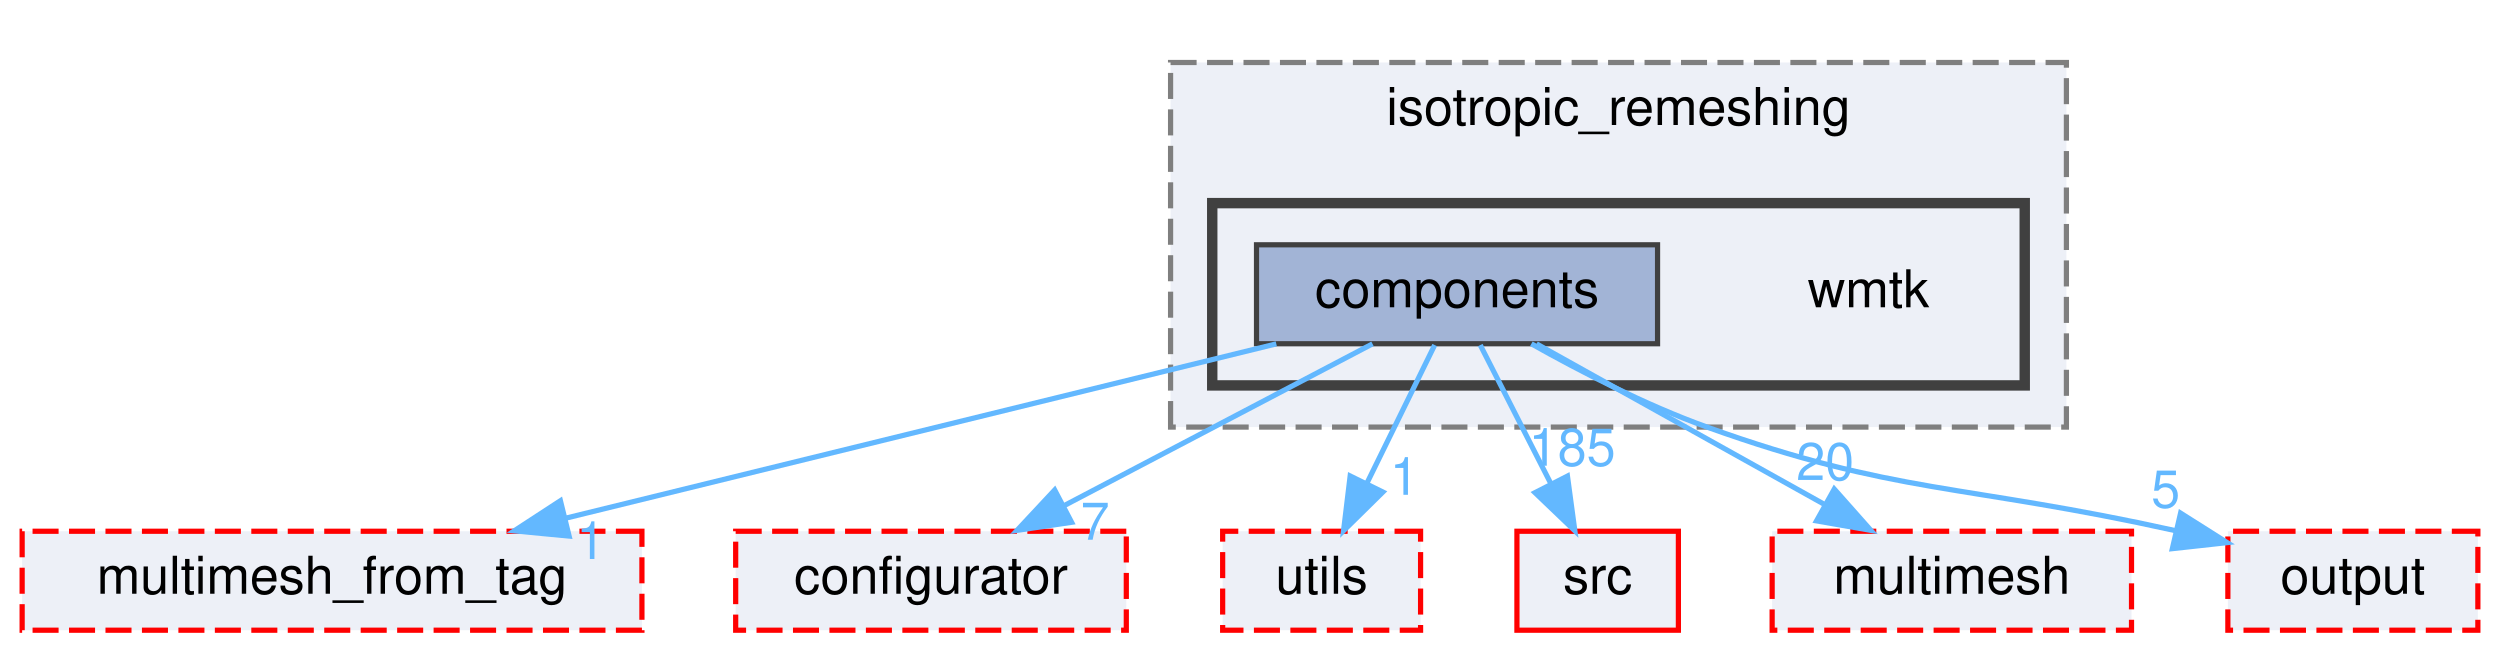
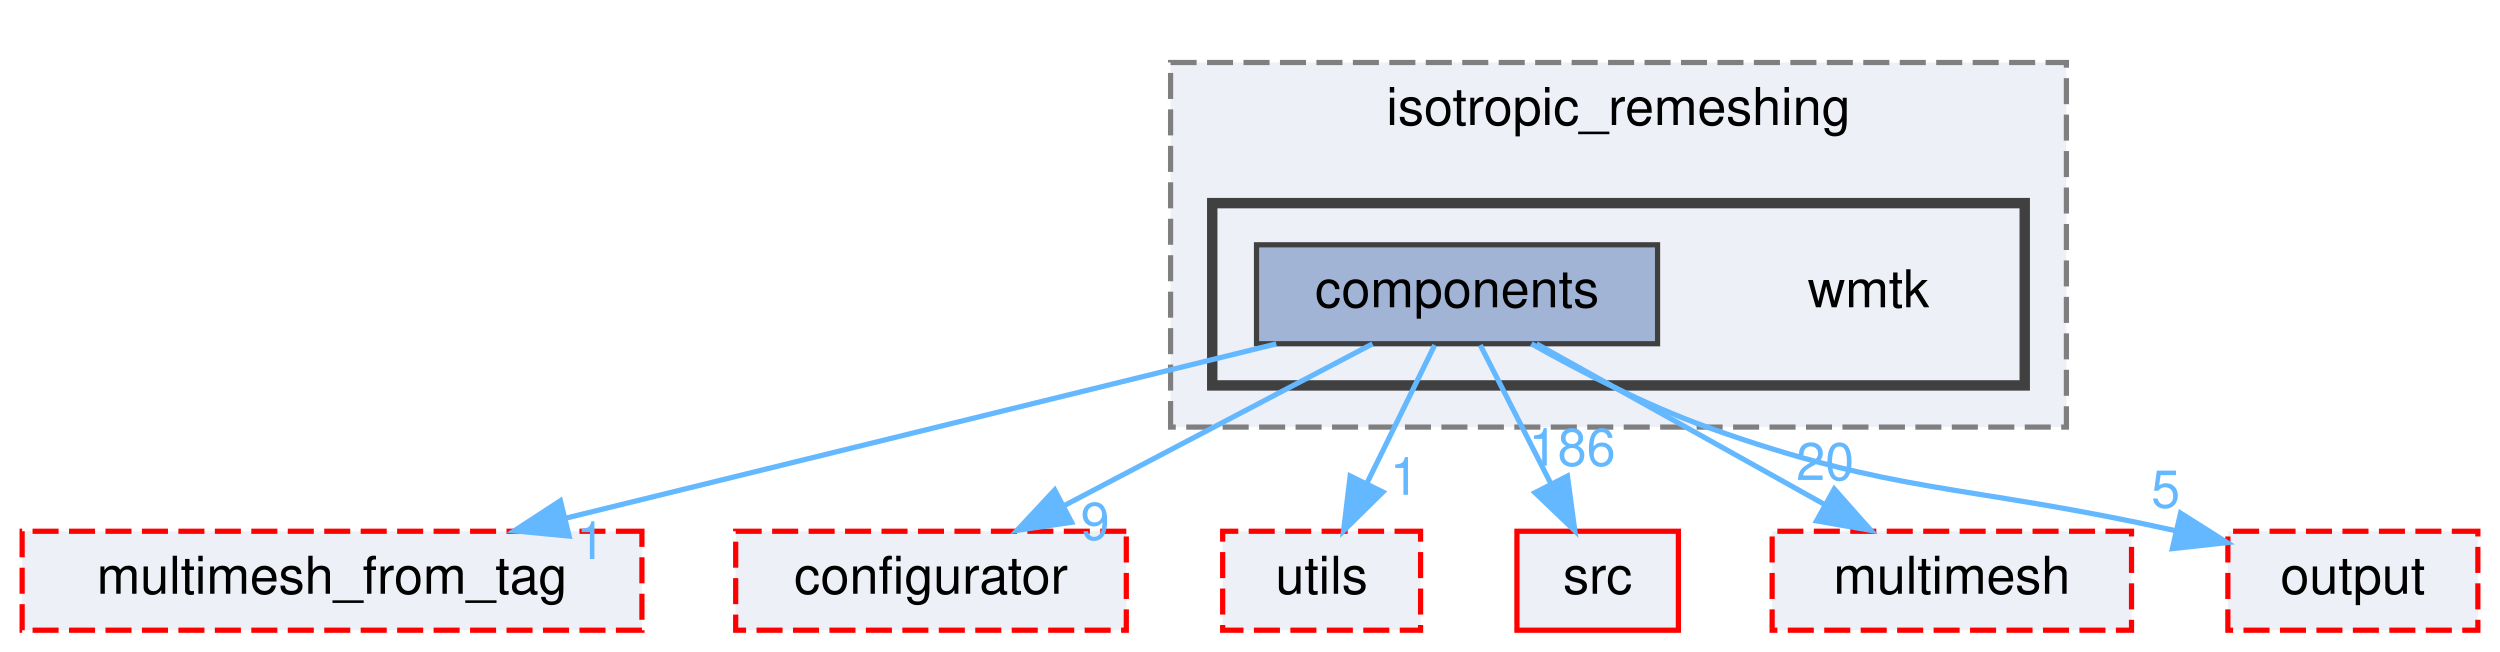
<svg xmlns="http://www.w3.org/2000/svg" xmlns:xlink="http://www.w3.org/1999/xlink" width="480pt" height="125pt" viewBox="0.00 0.00 479.50 125.00">
  <g id="graph0" class="graph" transform="scale(1 1) rotate(0) translate(4 121)">
    <g id="clust1" class="cluster">
      <g id="a_clust1">
        <a xlink:href="dir_81e5a7a1ba2a30fb997609ae36325f79.html" target="_top" xlink:title="isotropic_remeshing">
          <polygon fill="#edf0f7" stroke="#7f7f7f" stroke-dasharray="5,2" points="220.5,-39 220.5,-109 392.5,-109 392.5,-39 220.5,-39" />
          <text text-anchor="middle" x="306.5" y="-97" font-family="Helvetica,sans-Serif" font-size="10.00">isotropic_remeshing</text>
        </a>
      </g>
    </g>
    <g id="clust2" class="cluster">
      <g id="a_clust2">
        <a xlink:href="dir_678829a65ba8f0405277c8fa0c1711be.html" target="_top">
          <polygon fill="#edf0f7" stroke="#404040" stroke-width="2" points="228.5,-47 228.5,-82 384.5,-82 384.5,-47 228.5,-47" />
        </a>
      </g>
    </g>
    <g id="node1" class="node">
      <text text-anchor="middle" x="354.5" y="-62" font-family="Helvetica,sans-Serif" font-size="10.00">wmtk</text>
    </g>
    <g id="node2" class="node">
      <g id="a_node2">
        <a xlink:href="dir_41f9225317195949ec49f2880c8f71cc.html" target="_top" xlink:title="components">
          <polygon fill="#a2b4d6" stroke="#404040" points="314,-74 237,-74 237,-55 314,-55 314,-74" />
          <text text-anchor="middle" x="275.5" y="-62" font-family="Helvetica,sans-Serif" font-size="10.00">components</text>
        </a>
      </g>
    </g>
    <g id="node3" class="node">
      <g id="a_node3">
        <a xlink:href="dir_0bb33c45305857962c91977612951af5.html" target="_top" xlink:title="multimesh_from_tag">
          <polygon fill="#edf0f7" stroke="red" stroke-dasharray="5,2" points="119,-19 0,-19 0,0 119,0 119,-19" />
          <text text-anchor="middle" x="59.5" y="-7" font-family="Helvetica,sans-Serif" font-size="10.00">multimesh_from_tag</text>
        </a>
      </g>
    </g>
    <g id="edge6" class="edge">
      <g id="a_edge6">
        <a xlink:href="dir_000020_000105.html" target="_top">
          <path fill="none" stroke="#63b8ff" d="M240.8,-54.98C203.75,-45.89 144.91,-31.46 104.37,-21.51" />
          <polygon fill="#63b8ff" stroke="#63b8ff" points="105.02,-18.07 94.48,-19.08 103.35,-24.86 105.02,-18.07" />
        </a>
      </g>
      <g id="a_edge6-headlabel">
        <a xlink:href="dir_000020_000105.html" target="_top" xlink:title="1">
          <text text-anchor="middle" x="109.19" y="-13.67" font-family="Helvetica,sans-Serif" font-size="10.00" fill="#63b8ff">1</text>
        </a>
      </g>
    </g>
    <g id="node4" class="node">
      <g id="a_node4">
        <a xlink:href="dir_10f385d13035695aa112bba73082f842.html" target="_top" xlink:title="configurator">
          <polygon fill="#edf0f7" stroke="red" stroke-dasharray="5,2" points="212,-19 137,-19 137,0 212,0 212,-19" />
          <text text-anchor="middle" x="174.5" y="-7" font-family="Helvetica,sans-Serif" font-size="10.00">configurator</text>
        </a>
      </g>
    </g>
    <g id="edge5" class="edge">
      <g id="a_edge5">
        <a xlink:href="dir_000020_000040.html" target="_top">
          <path fill="none" stroke="#63b8ff" d="M259.27,-54.98C243.32,-46.61 218.72,-33.7 200.12,-23.95" />
          <polygon fill="#63b8ff" stroke="#63b8ff" points="201.5,-20.72 191.02,-19.17 198.25,-26.92 201.5,-20.72" />
        </a>
      </g>
      <g id="a_edge5-headlabel">
-         <a xlink:href="dir_000020_000040.html" target="_top" xlink:title="7">
-           <text text-anchor="middle" x="206.01" y="-17.37" font-family="Helvetica,sans-Serif" font-size="10.00" fill="#63b8ff">7</text>
+         <a xlink:href="dir_000020_000040.html" target="_top" xlink:title="9">
+           <text text-anchor="middle" x="206.01" y="-17.37" font-family="Helvetica,sans-Serif" font-size="10.00" fill="#63b8ff">9</text>
        </a>
      </g>
    </g>
    <g id="node5" class="node">
      <g id="a_node5">
        <a xlink:href="dir_141255b66ec4604466b3430e281cf831.html" target="_top" xlink:title="utils">
          <polygon fill="#edf0f7" stroke="red" stroke-dasharray="5,2" points="268.5,-19 230.5,-19 230.5,0 268.5,0 268.5,-19" />
          <text text-anchor="middle" x="249.5" y="-7" font-family="Helvetica,sans-Serif" font-size="10.00">utils</text>
        </a>
      </g>
    </g>
    <g id="edge3" class="edge">
      <g id="a_edge3">
        <a xlink:href="dir_000020_000160.html" target="_top">
          <path fill="none" stroke="#63b8ff" d="M271.21,-54.75C267.69,-47.57 262.59,-37.18 258.22,-28.27" />
          <polygon fill="#63b8ff" stroke="#63b8ff" points="261.26,-26.53 253.71,-19.09 254.98,-29.61 261.26,-26.53" />
        </a>
      </g>
      <g id="a_edge3-headlabel">
        <a xlink:href="dir_000020_000160.html" target="_top" xlink:title="1">
          <text text-anchor="middle" x="265.39" y="-26" font-family="Helvetica,sans-Serif" font-size="10.00" fill="#63b8ff">1</text>
        </a>
      </g>
    </g>
    <g id="node6" class="node">
      <g id="a_node6">
        <a xlink:href="dir_68267d1309a1af8e8297ef4c3efbcdba.html" target="_top" xlink:title="src">
          <polygon fill="#edf0f7" stroke="red" points="318,-19 287,-19 287,0 318,0 318,-19" />
          <text text-anchor="middle" x="302.5" y="-7" font-family="Helvetica,sans-Serif" font-size="10.00">src</text>
        </a>
      </g>
    </g>
    <g id="edge1" class="edge">
      <g id="a_edge1">
        <a xlink:href="dir_000020_000134.html" target="_top">
          <path fill="none" stroke="#63b8ff" d="M279.96,-54.75C283.62,-47.57 288.91,-37.18 293.45,-28.27" />
          <polygon fill="#63b8ff" stroke="#63b8ff" points="296.7,-29.59 298.12,-19.09 290.47,-26.41 296.7,-29.59" />
        </a>
      </g>
      <g id="a_edge1-headlabel">
-         <a xlink:href="dir_000020_000134.html" target="_top" xlink:title="185">
-           <text text-anchor="middle" x="297.6" y="-31.58" font-family="Helvetica,sans-Serif" font-size="10.00" fill="#63b8ff">185</text>
+         <a xlink:href="dir_000020_000134.html" target="_top" xlink:title="186">
+           <text text-anchor="middle" x="297.6" y="-31.58" font-family="Helvetica,sans-Serif" font-size="10.00" fill="#63b8ff">186</text>
        </a>
      </g>
    </g>
    <g id="node7" class="node">
      <g id="a_node7">
        <a xlink:href="dir_70e3a2ee9e25893df7f24c6156c1d472.html" target="_top" xlink:title="multimesh">
          <polygon fill="#edf0f7" stroke="red" stroke-dasharray="5,2" points="405,-19 336,-19 336,0 405,0 405,-19" />
          <text text-anchor="middle" x="370.5" y="-7" font-family="Helvetica,sans-Serif" font-size="10.00">multimesh</text>
        </a>
      </g>
    </g>
    <g id="edge2" class="edge">
      <g id="a_edge2">
        <a xlink:href="dir_000020_000102.html" target="_top">
          <path fill="none" stroke="#63b8ff" d="M290.76,-54.98C305.63,-46.69 328.48,-33.94 345.92,-24.22" />
          <polygon fill="#63b8ff" stroke="#63b8ff" points="347.93,-27.1 354.96,-19.17 344.52,-20.99 347.93,-27.1" />
        </a>
      </g>
      <g id="a_edge2-headlabel">
        <a xlink:href="dir_000020_000102.html" target="_top" xlink:title="20">
          <text text-anchor="middle" x="346.18" y="-28.83" font-family="Helvetica,sans-Serif" font-size="10.00" fill="#63b8ff">20</text>
        </a>
      </g>
    </g>
    <g id="node8" class="node">
      <g id="a_node8">
        <a xlink:href="dir_c2a2448aa4410a2735c93a90deffb512.html" target="_top" xlink:title="output">
          <polygon fill="#edf0f7" stroke="red" stroke-dasharray="5,2" points="471.5,-19 423.5,-19 423.5,0 471.5,0 471.5,-19" />
          <text text-anchor="middle" x="447.5" y="-7" font-family="Helvetica,sans-Serif" font-size="10.00">output</text>
        </a>
      </g>
    </g>
    <g id="edge4" class="edge">
      <g id="a_edge4">
        <a xlink:href="dir_000020_000111.html" target="_top">
          <path fill="none" stroke="#63b8ff" d="M289.77,-54.99C299.1,-49.74 311.7,-43.23 323.5,-39 359.74,-26.01 372.44,-28.19 413.54,-19.09" />
          <polygon fill="#63b8ff" stroke="#63b8ff" points="414.42,-22.48 423.37,-16.82 412.84,-15.66 414.42,-22.48" />
        </a>
      </g>
      <g id="a_edge4-headlabel">
        <a xlink:href="dir_000020_000111.html" target="_top" xlink:title="5">
          <text text-anchor="middle" x="411.55" y="-23.55" font-family="Helvetica,sans-Serif" font-size="10.00" fill="#63b8ff">5</text>
        </a>
      </g>
    </g>
  </g>
</svg>
